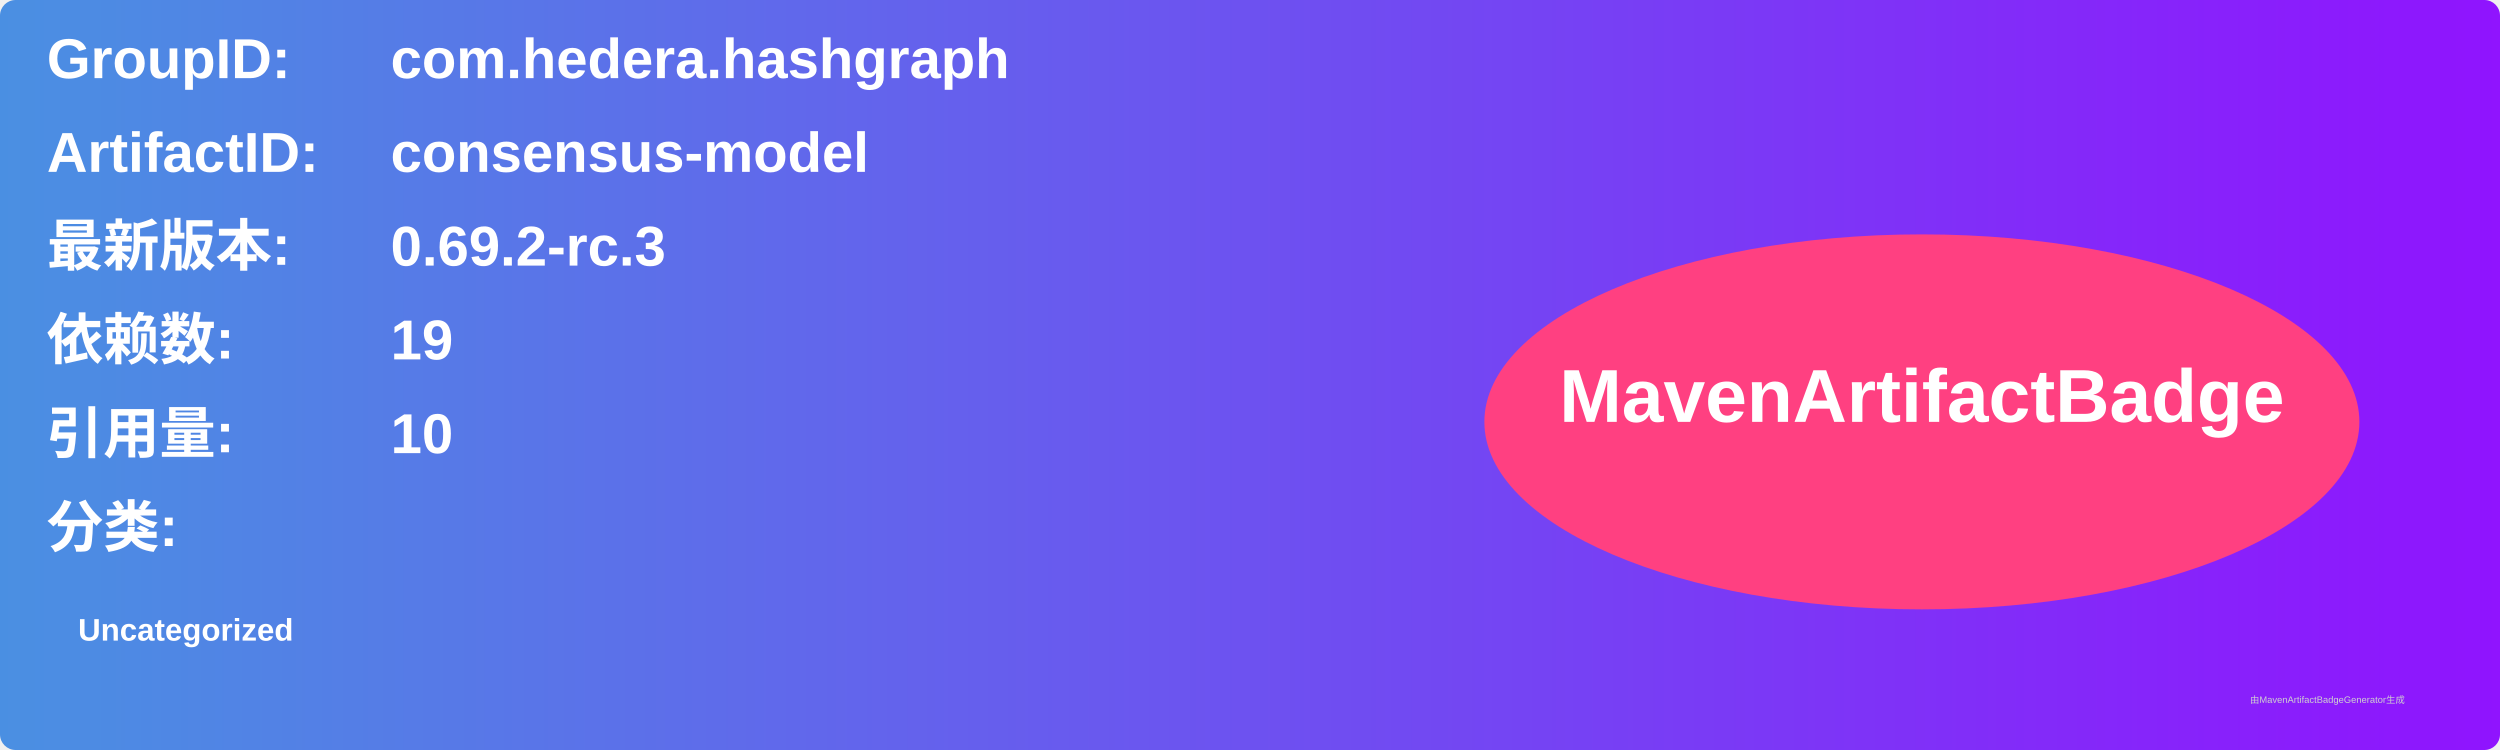
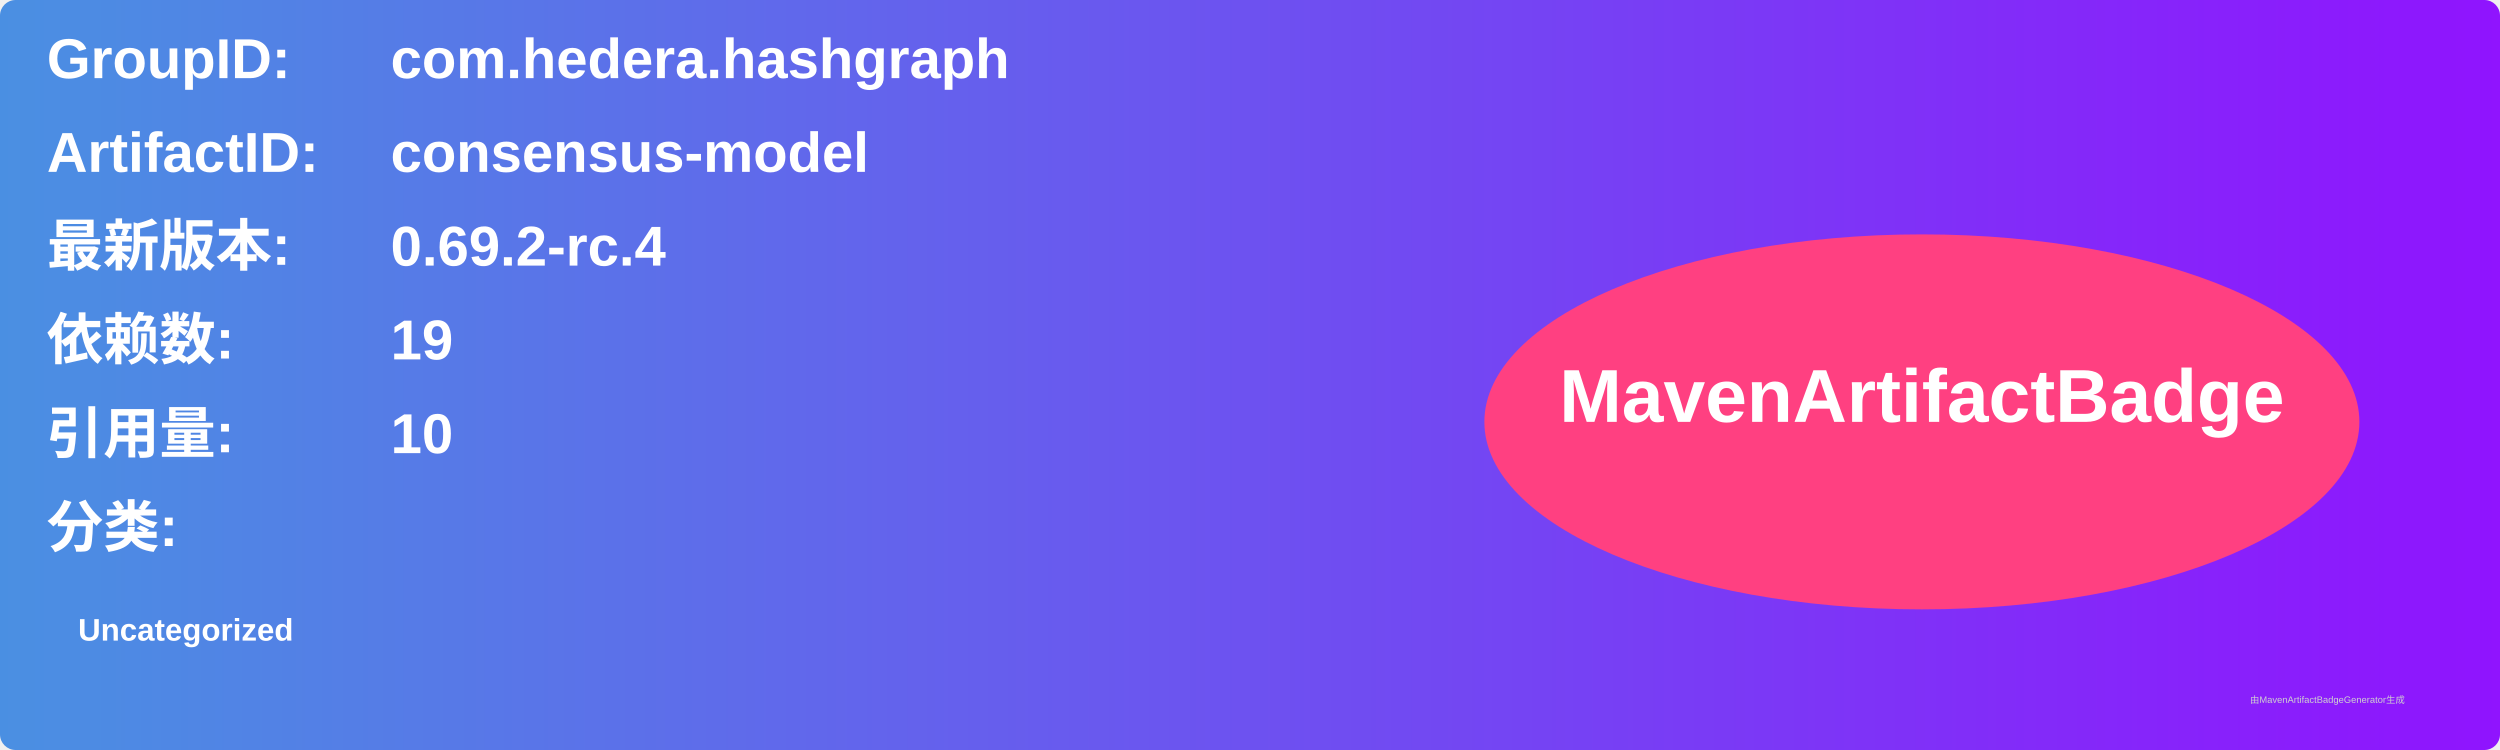
<svg xmlns="http://www.w3.org/2000/svg" width="800" height="240" viewBox="0 0 800 240">
  <linearGradient id="grad" x1="0%" y1="0%" x2="100%" y2="0%">
    <stop offset="0%" stop-color="#4a90e2" />
    <stop offset="100%" stop-color="#9013fe" />
  </linearGradient>
  <rect width="100%" height="100%" rx="5" ry="5" fill="url(#grad)" />
  <g transform="translate(15, 15)">
    <text x="0" y="10" font-family="Arial" font-size="18" fill="white" font-weight="bold" width="260">GroupID:</text>
    <text x="110" y="10" font-family="Arial" font-size="18" fill="white" font-weight="bold" width="460">com.hedera.hashgraph</text>
    <text x="0" y="40" font-family="Arial" font-size="18" fill="white" font-weight="bold" width="260">ArtifactID:</text>
    <text x="110" y="40" font-family="Arial" font-size="18" fill="white" font-weight="bold" width="460">consensus-model</text>
    <text x="0" y="70" font-family="Arial" font-size="18" fill="white" font-weight="bold">最新版本:</text>
    <text x="110" y="70" font-family="Arial" font-size="18" fill="white" font-weight="bold">
-       <tspan font-weight="bold">0.69.2-rc.3</tspan>
+       <tspan font-weight="bold">0.69.2-rc.4</tspan>
    </text>
    <text x="0" y="100" font-family="Arial" font-size="18" fill="white" font-weight="bold">依赖数: </text>
    <text x="110" y="100" font-family="Arial" font-size="18" fill="white">
      <tspan font-weight="bold">19</tspan>
    </text>
    <text x="0" y="130" font-family="Arial" font-size="18" fill="white" font-weight="bold">引用量: </text>
    <text x="110" y="130" font-family="Arial" font-size="18" fill="white">
      <tspan font-weight="bold">10</tspan>
    </text>
    <text x="0" y="160" font-family="Arial" font-size="18" fill="white" font-weight="bold">分类:</text>
    <text x="10" y="190" font-family="Arial" font-size="10" fill="white">
      <tspan font-weight="bold">Uncategorized</tspan>
    </text>
    <ellipse cx="600" cy="120" rx="140" ry="60" fill="#ff4081" />
    <text x="600" y="120" text-anchor="middle" font-family="Arial" font-size="24" fill="white" font-weight="bold">MavenArtifactBadge</text>
  </g>
  <text x="720" y="225" font-family="Arial" font-size="3" fill="#d0d0d0">由MavenArtifactBadgeGenerator生成</text>
</svg>
